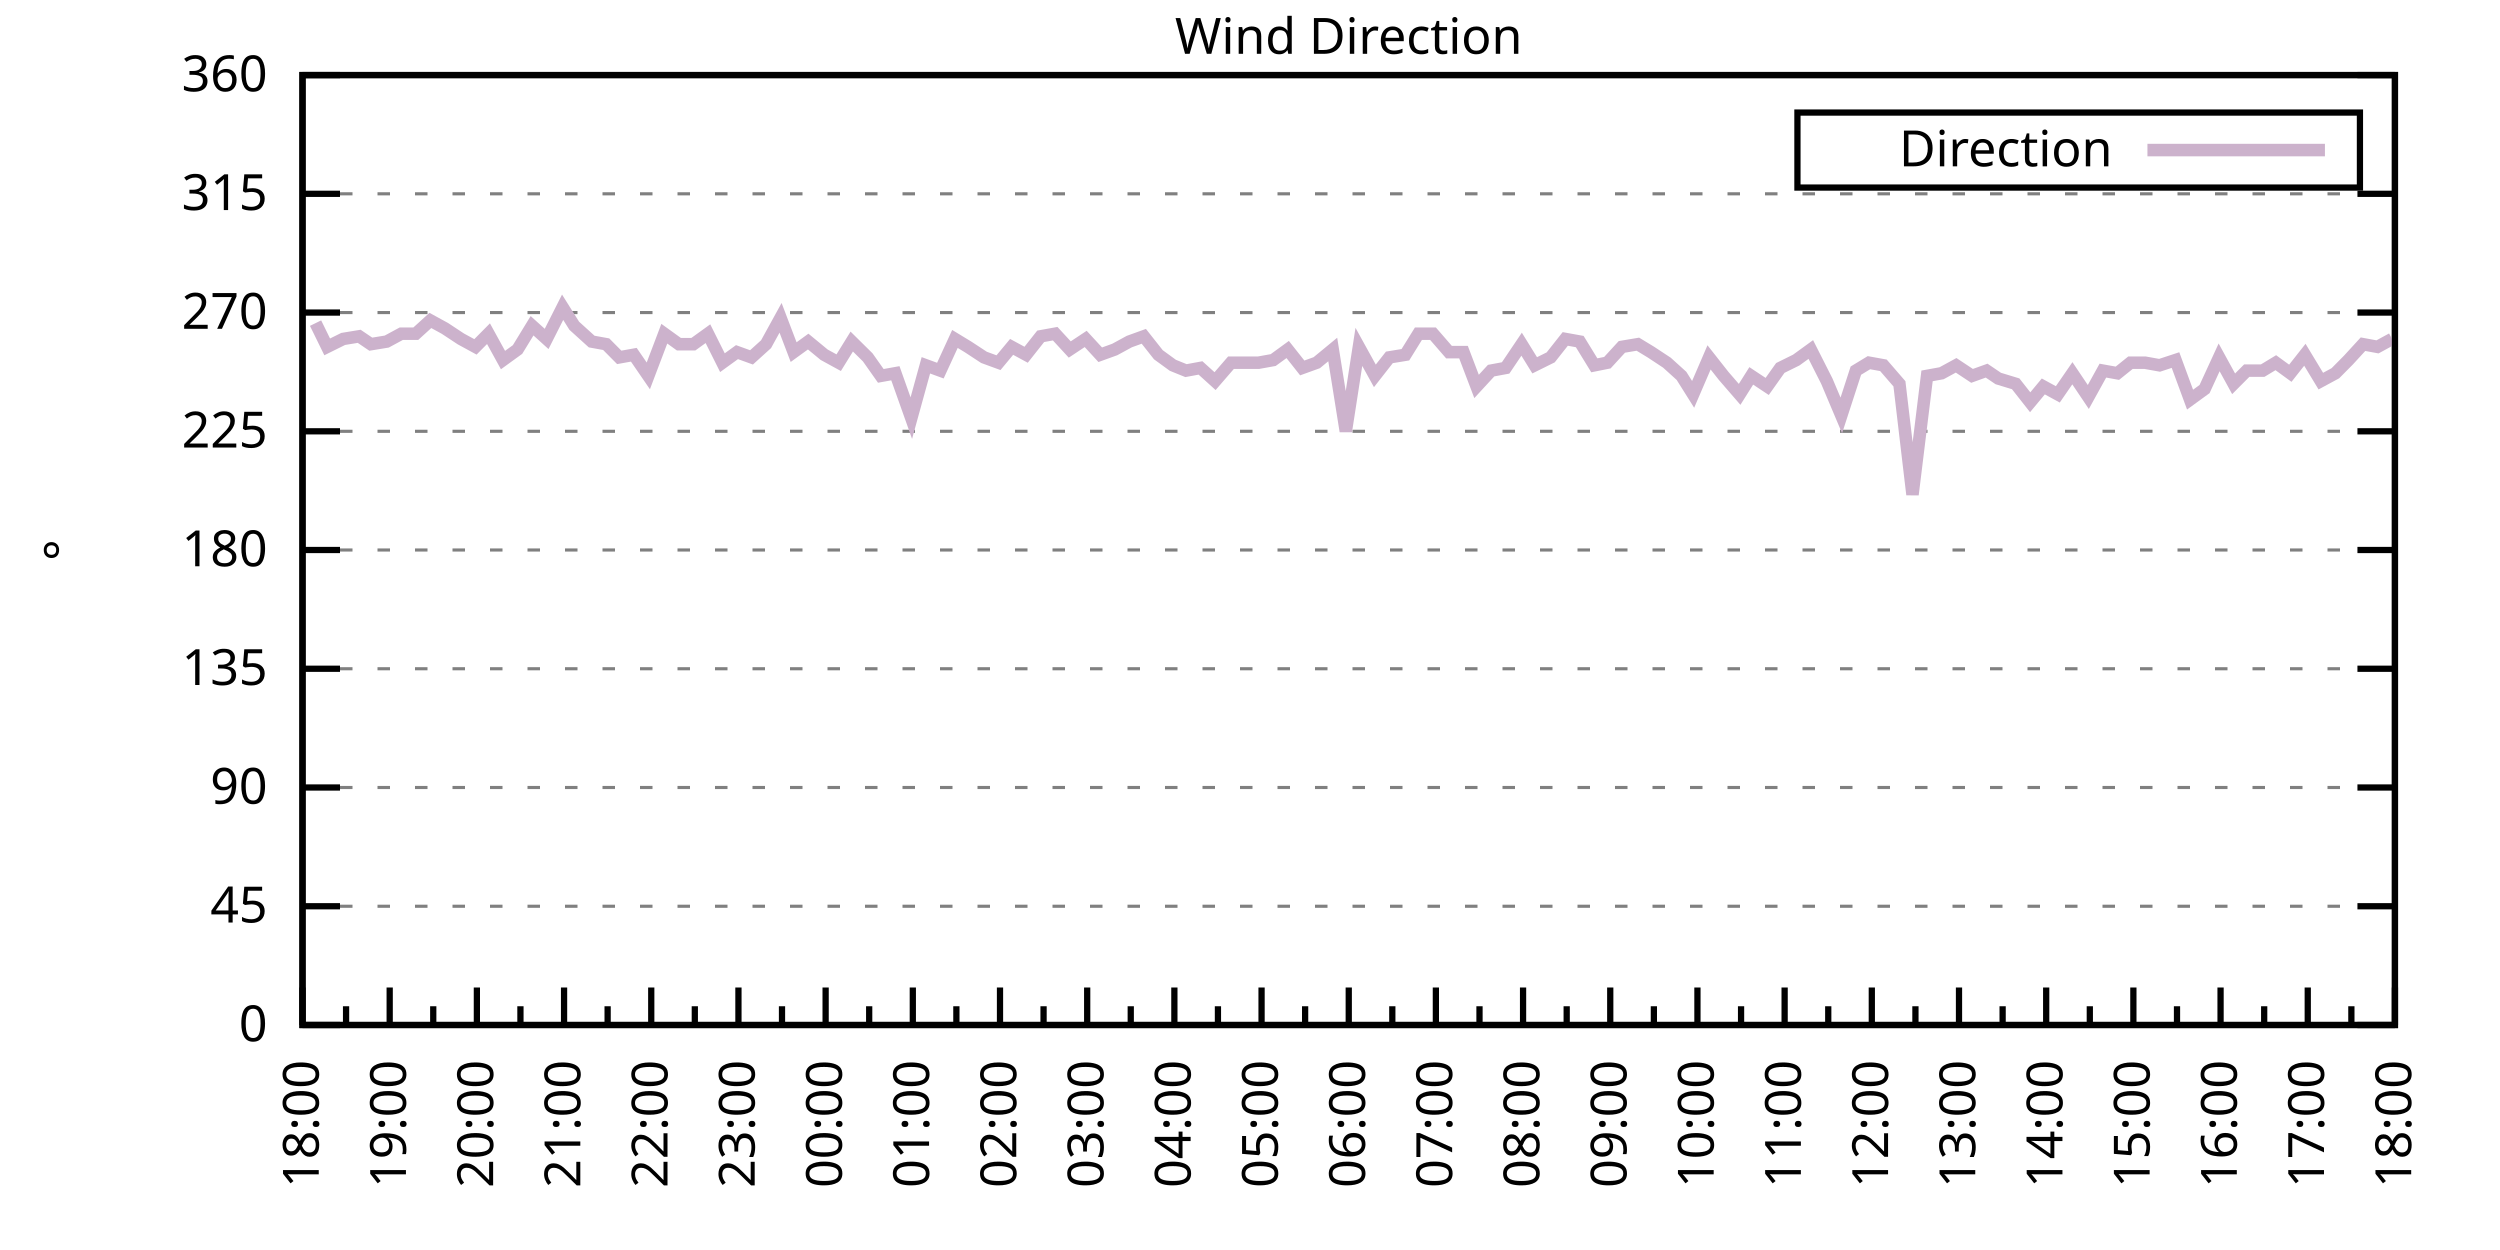
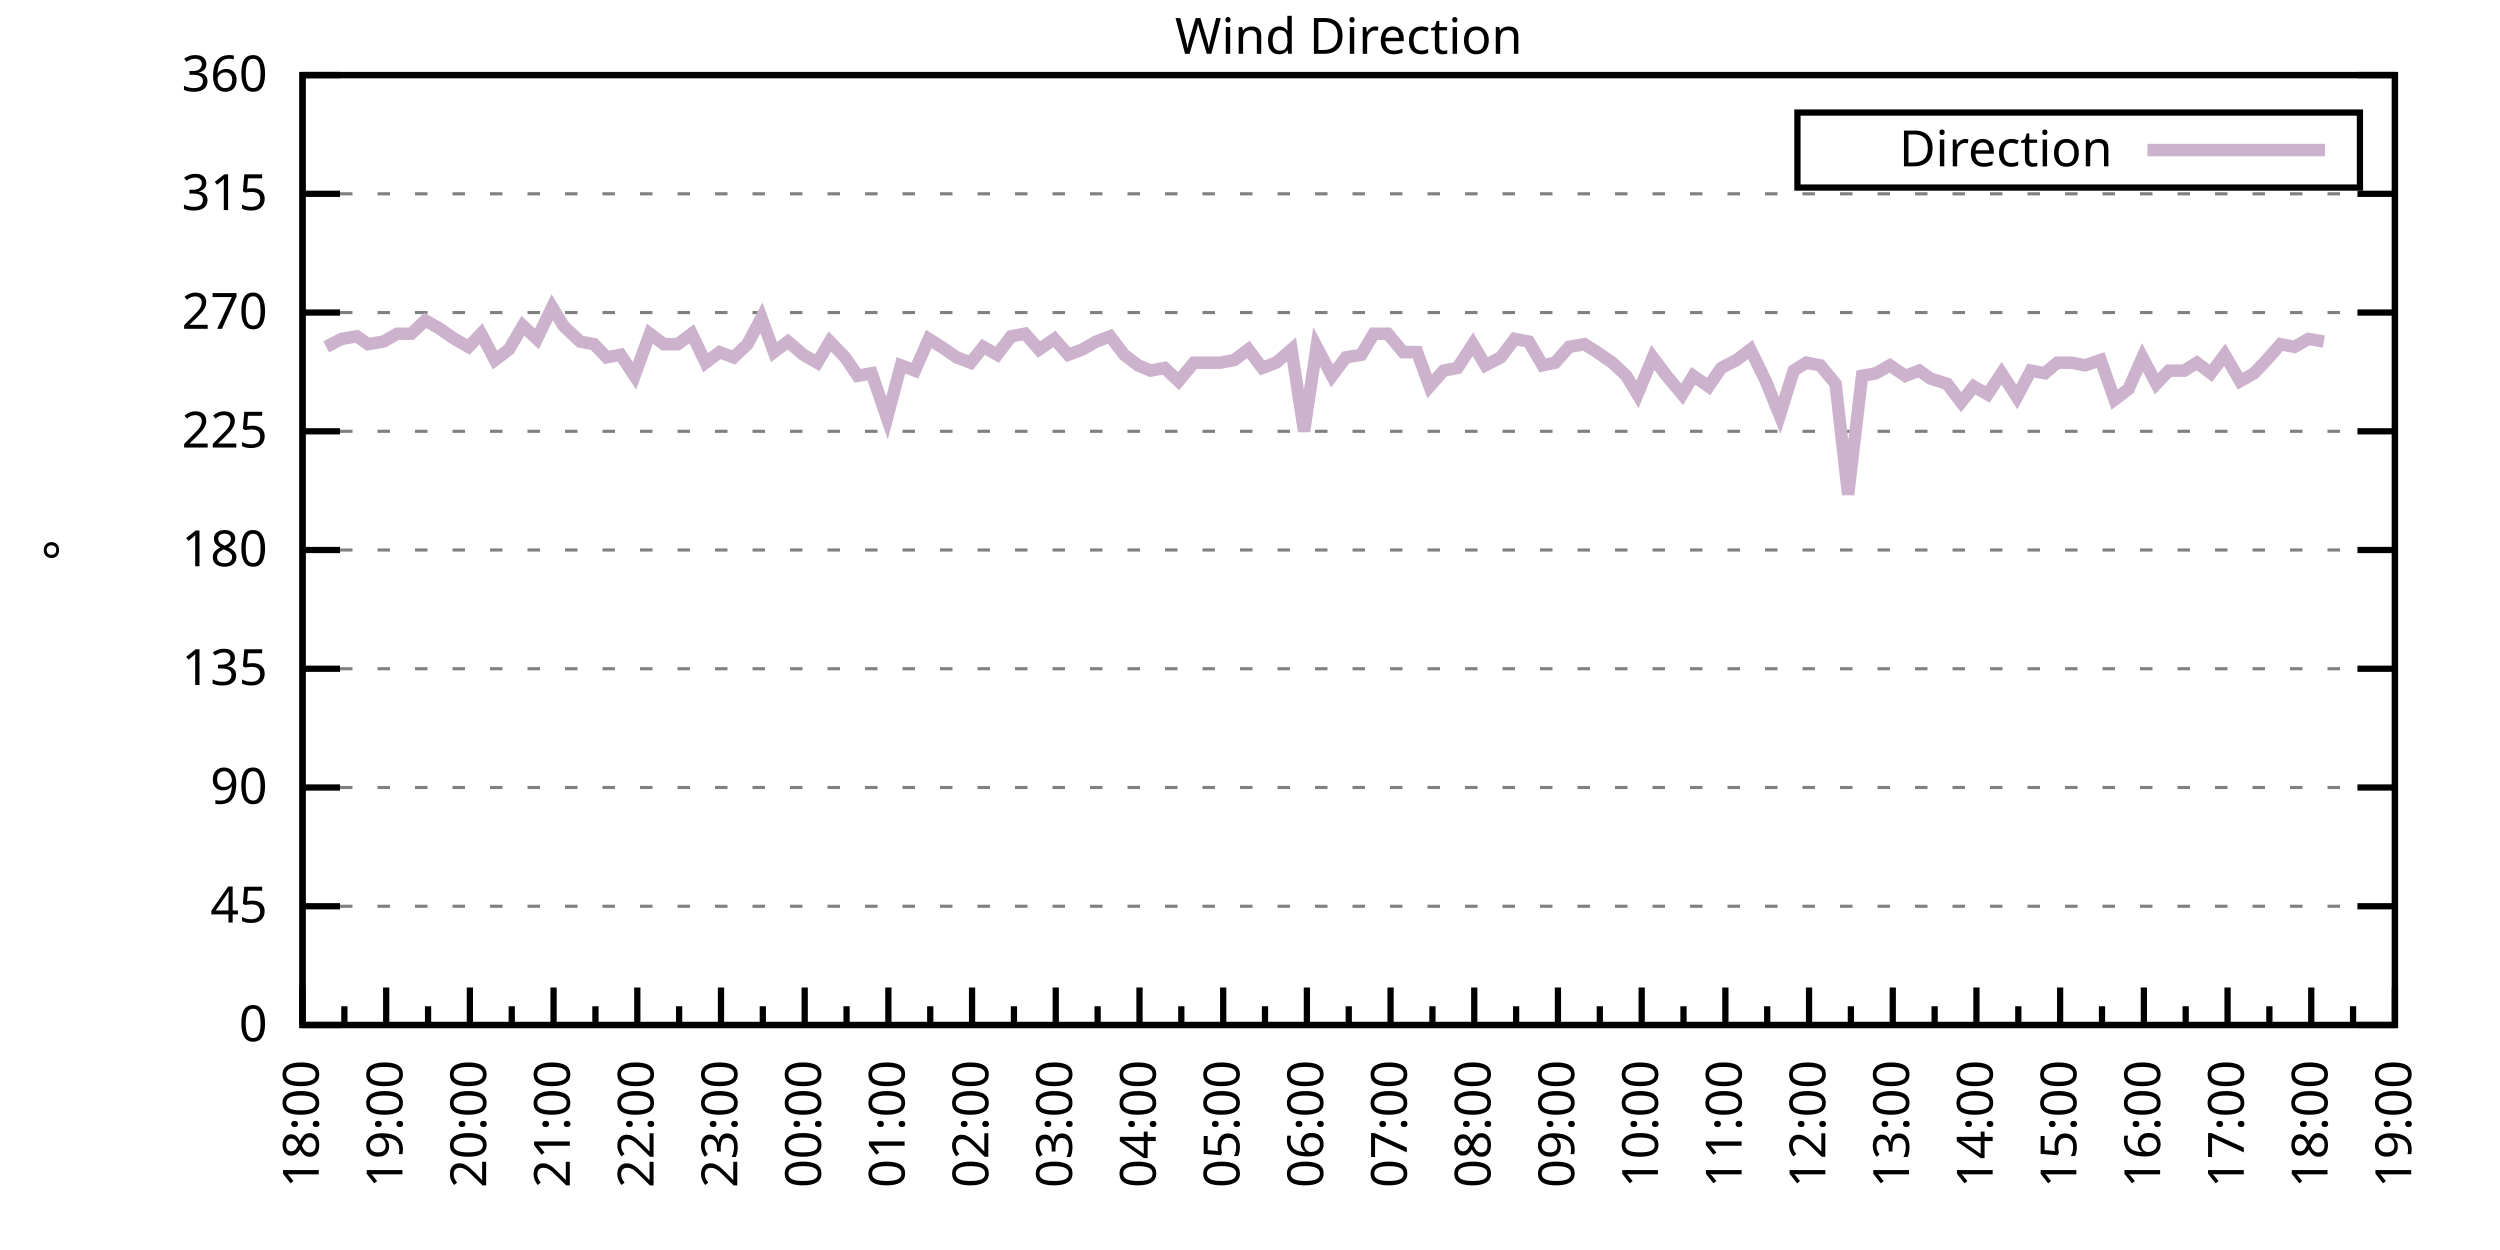
<svg xmlns="http://www.w3.org/2000/svg" xmlns:xlink="http://www.w3.org/1999/xlink" width="400" height="200" viewBox="0 0 400 200">
  <g id="gnuplot_canvas">
    <rect x="0" y="0" width="400" height="200" fill="none" />
    <defs>
      <circle id="gpDot" r="0.5" stroke-width="0.5" stroke="currentColor" />
      <path id="gpPt0" stroke-width="0.333" stroke="currentColor" d="M-1,0 h2 M0,-1 v2" />
      <path id="gpPt1" stroke-width="0.333" stroke="currentColor" d="M-1,-1 L1,1 M1,-1 L-1,1" />
      <path id="gpPt2" stroke-width="0.333" stroke="currentColor" d="M-1,0 L1,0 M0,-1 L0,1 M-1,-1 L1,1 M-1,1 L1,-1" />
      <rect id="gpPt3" stroke-width="0.333" stroke="currentColor" x="-1" y="-1" width="2" height="2" />
      <rect id="gpPt4" stroke-width="0.333" stroke="currentColor" fill="currentColor" x="-1" y="-1" width="2" height="2" />
      <circle id="gpPt5" stroke-width="0.333" stroke="currentColor" cx="0" cy="0" r="1" />
      <use xlink:href="#gpPt5" id="gpPt6" fill="currentColor" stroke="none" />
      <path id="gpPt7" stroke-width="0.333" stroke="currentColor" d="M0,-1.33 L-1.33,0.67 L1.33,0.67 z" />
      <use xlink:href="#gpPt7" id="gpPt8" fill="currentColor" stroke="none" />
      <use xlink:href="#gpPt7" id="gpPt9" stroke="currentColor" transform="rotate(180)" />
      <use xlink:href="#gpPt9" id="gpPt10" fill="currentColor" stroke="none" />
      <use xlink:href="#gpPt3" id="gpPt11" stroke="currentColor" transform="rotate(45)" />
      <use xlink:href="#gpPt11" id="gpPt12" fill="currentColor" stroke="none" />
      <path id="gpPt13" stroke-width="0.333" stroke="currentColor" d="M0,1.330 L1.265,0.411 L0.782,-1.067 L-0.782,-1.076 L-1.265,0.411 z" />
      <use xlink:href="#gpPt13" id="gpPt14" fill="currentColor" stroke="none" />
      <filter id="textbox" filterUnits="objectBoundingBox" x="0" y="0" height="1" width="1">
        <feFlood flood-color="white" flood-opacity="1" result="bgnd" />
        <feComposite in="SourceGraphic" in2="bgnd" operator="atop" />
      </filter>
      <filter id="greybox" filterUnits="objectBoundingBox" x="0" y="0" height="1" width="1">
        <feFlood flood-color="lightgrey" flood-opacity="1" result="grey" />
        <feComposite in="SourceGraphic" in2="grey" operator="atop" />
      </filter>
    </defs>
    <g fill="none" color="white" stroke="currentColor" stroke-width="1.00" stroke-linecap="butt" stroke-linejoin="miter">
</g>
    <g fill="none" color="black" stroke="currentColor" stroke-width="1.00" stroke-linecap="butt" stroke-linejoin="miter">
      <g stroke="none" shape-rendering="crispEdges">
        <polygon fill="rgb(255, 255, 255)" points="48.40,164.00 383.18,164.00 383.18,12.02 48.40,12.02 " />
      </g>
    </g>
    <g fill="none" color="black" stroke="currentColor" stroke-width="1.00" stroke-linecap="butt" stroke-linejoin="miter">
</g>
    <g fill="none" color="black" stroke="black" stroke-width="0.50" stroke-linecap="butt" stroke-linejoin="miter">
</g>
    <g fill="none" color="gray" stroke="currentColor" stroke-width="0.50" stroke-linecap="butt" stroke-linejoin="miter">
      <path stroke="gray" stroke-dasharray="2,4" class="gridline" d="M48.40,164.00 L383.19,164.00  " />
    </g>
    <g fill="none" color="gray" stroke="gray" stroke-width="1.00" stroke-linecap="butt" stroke-linejoin="miter">
</g>
    <g fill="none" color="black" stroke="currentColor" stroke-width="1.00" stroke-linecap="butt" stroke-linejoin="miter">
      <path stroke="black" d="M48.40,164.00 L54.40,164.00 M383.19,164.00 L377.19,164.00  " />
      <g transform="translate(42.80,166.60)" stroke="none" fill="black" font-family="Sans" font-size="8.00" text-anchor="end">
        <text>
          <tspan font-family="Sans"> 0</tspan>
        </text>
      </g>
    </g>
    <g fill="none" color="black" stroke="currentColor" stroke-width="1.00" stroke-linecap="butt" stroke-linejoin="miter">
</g>
    <g fill="none" color="black" stroke="black" stroke-width="0.50" stroke-linecap="butt" stroke-linejoin="miter">
</g>
    <g fill="none" color="gray" stroke="currentColor" stroke-width="0.50" stroke-linecap="butt" stroke-linejoin="miter">
      <path stroke="gray" stroke-dasharray="2,4" class="gridline" d="M48.40,145.00 L383.19,145.00  " />
    </g>
    <g fill="none" color="gray" stroke="gray" stroke-width="1.00" stroke-linecap="butt" stroke-linejoin="miter">
</g>
    <g fill="none" color="black" stroke="currentColor" stroke-width="1.00" stroke-linecap="butt" stroke-linejoin="miter">
      <path stroke="black" d="M48.40,145.00 L54.40,145.00 M383.19,145.00 L377.19,145.00  " />
      <g transform="translate(42.80,147.60)" stroke="none" fill="black" font-family="Sans" font-size="8.00" text-anchor="end">
        <text>
          <tspan font-family="Sans"> 45</tspan>
        </text>
      </g>
    </g>
    <g fill="none" color="black" stroke="currentColor" stroke-width="1.00" stroke-linecap="butt" stroke-linejoin="miter">
</g>
    <g fill="none" color="black" stroke="black" stroke-width="0.50" stroke-linecap="butt" stroke-linejoin="miter">
</g>
    <g fill="none" color="gray" stroke="currentColor" stroke-width="0.50" stroke-linecap="butt" stroke-linejoin="miter">
      <path stroke="gray" stroke-dasharray="2,4" class="gridline" d="M48.40,126.00 L383.19,126.00  " />
    </g>
    <g fill="none" color="gray" stroke="gray" stroke-width="1.00" stroke-linecap="butt" stroke-linejoin="miter">
</g>
    <g fill="none" color="black" stroke="currentColor" stroke-width="1.00" stroke-linecap="butt" stroke-linejoin="miter">
      <path stroke="black" d="M48.40,126.00 L54.40,126.00 M383.19,126.00 L377.19,126.00  " />
      <g transform="translate(42.80,128.60)" stroke="none" fill="black" font-family="Sans" font-size="8.00" text-anchor="end">
        <text>
          <tspan font-family="Sans"> 90</tspan>
        </text>
      </g>
    </g>
    <g fill="none" color="black" stroke="currentColor" stroke-width="1.00" stroke-linecap="butt" stroke-linejoin="miter">
</g>
    <g fill="none" color="black" stroke="black" stroke-width="0.50" stroke-linecap="butt" stroke-linejoin="miter">
</g>
    <g fill="none" color="gray" stroke="currentColor" stroke-width="0.50" stroke-linecap="butt" stroke-linejoin="miter">
      <path stroke="gray" stroke-dasharray="2,4" class="gridline" d="M48.40,107.00 L383.19,107.00  " />
    </g>
    <g fill="none" color="gray" stroke="gray" stroke-width="1.00" stroke-linecap="butt" stroke-linejoin="miter">
</g>
    <g fill="none" color="black" stroke="currentColor" stroke-width="1.00" stroke-linecap="butt" stroke-linejoin="miter">
      <path stroke="black" d="M48.40,107.00 L54.40,107.00 M383.19,107.00 L377.19,107.00  " />
      <g transform="translate(42.80,109.60)" stroke="none" fill="black" font-family="Sans" font-size="8.00" text-anchor="end">
        <text>
          <tspan font-family="Sans"> 135</tspan>
        </text>
      </g>
    </g>
    <g fill="none" color="black" stroke="currentColor" stroke-width="1.00" stroke-linecap="butt" stroke-linejoin="miter">
</g>
    <g fill="none" color="black" stroke="black" stroke-width="0.50" stroke-linecap="butt" stroke-linejoin="miter">
</g>
    <g fill="none" color="gray" stroke="currentColor" stroke-width="0.50" stroke-linecap="butt" stroke-linejoin="miter">
      <path stroke="gray" stroke-dasharray="2,4" class="gridline" d="M48.40,88.00 L383.19,88.00  " />
    </g>
    <g fill="none" color="gray" stroke="gray" stroke-width="1.00" stroke-linecap="butt" stroke-linejoin="miter">
</g>
    <g fill="none" color="black" stroke="currentColor" stroke-width="1.00" stroke-linecap="butt" stroke-linejoin="miter">
      <path stroke="black" d="M48.40,88.00 L54.40,88.00 M383.19,88.00 L377.19,88.00  " />
      <g transform="translate(42.80,90.60)" stroke="none" fill="black" font-family="Sans" font-size="8.00" text-anchor="end">
        <text>
          <tspan font-family="Sans"> 180</tspan>
        </text>
      </g>
    </g>
    <g fill="none" color="black" stroke="currentColor" stroke-width="1.00" stroke-linecap="butt" stroke-linejoin="miter">
</g>
    <g fill="none" color="black" stroke="black" stroke-width="0.50" stroke-linecap="butt" stroke-linejoin="miter">
</g>
    <g fill="none" color="gray" stroke="currentColor" stroke-width="0.50" stroke-linecap="butt" stroke-linejoin="miter">
      <path stroke="gray" stroke-dasharray="2,4" class="gridline" d="M48.40,69.01 L383.19,69.01  " />
    </g>
    <g fill="none" color="gray" stroke="gray" stroke-width="1.00" stroke-linecap="butt" stroke-linejoin="miter">
</g>
    <g fill="none" color="black" stroke="currentColor" stroke-width="1.00" stroke-linecap="butt" stroke-linejoin="miter">
      <path stroke="black" d="M48.40,69.01 L54.40,69.01 M383.19,69.01 L377.19,69.01  " />
      <g transform="translate(42.80,71.61)" stroke="none" fill="black" font-family="Sans" font-size="8.00" text-anchor="end">
        <text>
          <tspan font-family="Sans"> 225</tspan>
        </text>
      </g>
    </g>
    <g fill="none" color="black" stroke="currentColor" stroke-width="1.00" stroke-linecap="butt" stroke-linejoin="miter">
</g>
    <g fill="none" color="black" stroke="black" stroke-width="0.50" stroke-linecap="butt" stroke-linejoin="miter">
</g>
    <g fill="none" color="gray" stroke="currentColor" stroke-width="0.50" stroke-linecap="butt" stroke-linejoin="miter">
      <path stroke="gray" stroke-dasharray="2,4" class="gridline" d="M48.40,50.01 L383.19,50.01  " />
    </g>
    <g fill="none" color="gray" stroke="gray" stroke-width="1.00" stroke-linecap="butt" stroke-linejoin="miter">
</g>
    <g fill="none" color="black" stroke="currentColor" stroke-width="1.00" stroke-linecap="butt" stroke-linejoin="miter">
      <path stroke="black" d="M48.40,50.01 L54.40,50.01 M383.19,50.01 L377.19,50.01  " />
      <g transform="translate(42.80,52.61)" stroke="none" fill="black" font-family="Sans" font-size="8.00" text-anchor="end">
        <text>
          <tspan font-family="Sans"> 270</tspan>
        </text>
      </g>
    </g>
    <g fill="none" color="black" stroke="currentColor" stroke-width="1.00" stroke-linecap="butt" stroke-linejoin="miter">
</g>
    <g fill="none" color="black" stroke="black" stroke-width="0.50" stroke-linecap="butt" stroke-linejoin="miter">
</g>
    <g fill="none" color="gray" stroke="currentColor" stroke-width="0.50" stroke-linecap="butt" stroke-linejoin="miter">
      <path stroke="gray" stroke-dasharray="2,4" class="gridline" d="M48.40,31.01 L383.19,31.01  " />
    </g>
    <g fill="none" color="gray" stroke="gray" stroke-width="1.00" stroke-linecap="butt" stroke-linejoin="miter">
</g>
    <g fill="none" color="black" stroke="currentColor" stroke-width="1.00" stroke-linecap="butt" stroke-linejoin="miter">
      <path stroke="black" d="M48.40,31.01 L54.40,31.01 M383.19,31.01 L377.19,31.01  " />
      <g transform="translate(42.80,33.61)" stroke="none" fill="black" font-family="Sans" font-size="8.00" text-anchor="end">
        <text>
          <tspan font-family="Sans"> 315</tspan>
        </text>
      </g>
    </g>
    <g fill="none" color="black" stroke="currentColor" stroke-width="1.00" stroke-linecap="butt" stroke-linejoin="miter">
</g>
    <g fill="none" color="black" stroke="black" stroke-width="0.50" stroke-linecap="butt" stroke-linejoin="miter">
</g>
    <g fill="none" color="gray" stroke="currentColor" stroke-width="0.50" stroke-linecap="butt" stroke-linejoin="miter">
      <path stroke="gray" stroke-dasharray="2,4" class="gridline" d="M48.40,12.01 L383.19,12.01  " />
    </g>
    <g fill="none" color="gray" stroke="gray" stroke-width="1.00" stroke-linecap="butt" stroke-linejoin="miter">
</g>
    <g fill="none" color="black" stroke="currentColor" stroke-width="1.00" stroke-linecap="butt" stroke-linejoin="miter">
      <path stroke="black" d="M48.40,12.01 L54.40,12.01 M383.19,12.01 L377.19,12.01  " />
      <g transform="translate(42.80,14.61)" stroke="none" fill="black" font-family="Sans" font-size="8.00" text-anchor="end">
        <text>
          <tspan font-family="Sans"> 360</tspan>
        </text>
      </g>
    </g>
    <g fill="none" color="black" stroke="currentColor" stroke-width="1.00" stroke-linecap="butt" stroke-linejoin="miter">
      <path stroke="black" d="M48.40,164.00 L48.40,158.00  " />
      <g transform="translate(51.00,169.60) rotate(270)" stroke="none" fill="black" font-family="Sans" font-size="8.00" text-anchor="end">
        <text>
          <tspan font-family="Sans">18:00</tspan>
        </text>
      </g>
    </g>
    <g fill="none" color="black" stroke="currentColor" stroke-width="1.00" stroke-linecap="butt" stroke-linejoin="miter">
-       <path stroke="black" d="M55.37,164.00 L55.37,161.00 M62.35,164.00 L62.35,158.00  " />
-       <g transform="translate(64.95,169.60) rotate(270)" stroke="none" fill="black" font-family="Sans" font-size="8.00" text-anchor="end">
+       <path stroke="black" d="M55.10,164.00 L55.10,161.00 M61.79,164.00 L61.79,158.00  " />
+       <g transform="translate(64.39,169.60) rotate(270)" stroke="none" fill="black" font-family="Sans" font-size="8.00" text-anchor="end">
        <text>
          <tspan font-family="Sans">19:00</tspan>
        </text>
      </g>
    </g>
    <g fill="none" color="black" stroke="currentColor" stroke-width="1.00" stroke-linecap="butt" stroke-linejoin="miter">
-       <path stroke="black" d="M69.32,164.00 L69.32,161.00 M76.30,164.00 L76.30,158.00  " />
-       <g transform="translate(78.90,169.60) rotate(270)" stroke="none" fill="black" font-family="Sans" font-size="8.00" text-anchor="end">
+       <path stroke="black" d="M68.49,164.00 L68.49,161.00 M75.18,164.00 L75.18,158.00  " />
+       <g transform="translate(77.78,169.60) rotate(270)" stroke="none" fill="black" font-family="Sans" font-size="8.00" text-anchor="end">
        <text>
          <tspan font-family="Sans">20:00</tspan>
        </text>
      </g>
    </g>
    <g fill="none" color="black" stroke="currentColor" stroke-width="1.00" stroke-linecap="butt" stroke-linejoin="miter">
-       <path stroke="black" d="M83.27,164.00 L83.27,161.00 M90.25,164.00 L90.25,158.00  " />
-       <g transform="translate(92.85,169.60) rotate(270)" stroke="none" fill="black" font-family="Sans" font-size="8.00" text-anchor="end">
+       <path stroke="black" d="M81.88,164.00 L81.88,161.00 M88.57,164.00 L88.57,158.00  " />
+       <g transform="translate(91.17,169.60) rotate(270)" stroke="none" fill="black" font-family="Sans" font-size="8.00" text-anchor="end">
        <text>
          <tspan font-family="Sans">21:00</tspan>
        </text>
      </g>
    </g>
    <g fill="none" color="black" stroke="currentColor" stroke-width="1.00" stroke-linecap="butt" stroke-linejoin="miter">
-       <path stroke="black" d="M97.22,164.00 L97.22,161.00 M104.20,164.00 L104.20,158.00  " />
-       <g transform="translate(106.80,169.60) rotate(270)" stroke="none" fill="black" font-family="Sans" font-size="8.00" text-anchor="end">
+       <path stroke="black" d="M95.27,164.00 L95.27,161.00 M101.97,164.00 L101.97,158.00  " />
+       <g transform="translate(104.57,169.60) rotate(270)" stroke="none" fill="black" font-family="Sans" font-size="8.00" text-anchor="end">
        <text>
          <tspan font-family="Sans">22:00</tspan>
        </text>
      </g>
    </g>
    <g fill="none" color="black" stroke="currentColor" stroke-width="1.00" stroke-linecap="butt" stroke-linejoin="miter">
-       <path stroke="black" d="M111.17,164.00 L111.17,161.00 M118.15,164.00 L118.15,158.00  " />
-       <g transform="translate(120.75,169.60) rotate(270)" stroke="none" fill="black" font-family="Sans" font-size="8.00" text-anchor="end">
+       <path stroke="black" d="M108.66,164.00 L108.66,161.00 M115.36,164.00 L115.36,158.00  " />
+       <g transform="translate(117.96,169.60) rotate(270)" stroke="none" fill="black" font-family="Sans" font-size="8.00" text-anchor="end">
        <text>
          <tspan font-family="Sans">23:00</tspan>
        </text>
      </g>
    </g>
    <g fill="none" color="black" stroke="currentColor" stroke-width="1.00" stroke-linecap="butt" stroke-linejoin="miter">
-       <path stroke="black" d="M125.12,164.00 L125.12,161.00 M132.10,164.00 L132.10,158.00  " />
-       <g transform="translate(134.70,169.60) rotate(270)" stroke="none" fill="black" font-family="Sans" font-size="8.00" text-anchor="end">
+       <path stroke="black" d="M122.05,164.00 L122.05,161.00 M128.75,164.00 L128.75,158.00  " />
+       <g transform="translate(131.35,169.60) rotate(270)" stroke="none" fill="black" font-family="Sans" font-size="8.00" text-anchor="end">
        <text>
          <tspan font-family="Sans">00:00</tspan>
        </text>
      </g>
    </g>
    <g fill="none" color="black" stroke="currentColor" stroke-width="1.00" stroke-linecap="butt" stroke-linejoin="miter">
-       <path stroke="black" d="M139.07,164.00 L139.07,161.00 M146.05,164.00 L146.05,158.00  " />
-       <g transform="translate(148.65,169.60) rotate(270)" stroke="none" fill="black" font-family="Sans" font-size="8.00" text-anchor="end">
+       <path stroke="black" d="M135.45,164.00 L135.45,161.00 M142.14,164.00 L142.14,158.00  " />
+       <g transform="translate(144.74,169.60) rotate(270)" stroke="none" fill="black" font-family="Sans" font-size="8.00" text-anchor="end">
        <text>
          <tspan font-family="Sans">01:00</tspan>
        </text>
      </g>
    </g>
    <g fill="none" color="black" stroke="currentColor" stroke-width="1.00" stroke-linecap="butt" stroke-linejoin="miter">
-       <path stroke="black" d="M153.02,164.00 L153.02,161.00 M160.00,164.00 L160.00,158.00  " />
-       <g transform="translate(162.60,169.60) rotate(270)" stroke="none" fill="black" font-family="Sans" font-size="8.00" text-anchor="end">
+       <path stroke="black" d="M148.84,164.00 L148.84,161.00 M155.53,164.00 L155.53,158.00  " />
+       <g transform="translate(158.13,169.60) rotate(270)" stroke="none" fill="black" font-family="Sans" font-size="8.00" text-anchor="end">
        <text>
          <tspan font-family="Sans">02:00</tspan>
        </text>
      </g>
    </g>
    <g fill="none" color="black" stroke="currentColor" stroke-width="1.00" stroke-linecap="butt" stroke-linejoin="miter">
-       <path stroke="black" d="M166.97,164.00 L166.97,161.00 M173.95,164.00 L173.95,158.00  " />
-       <g transform="translate(176.55,169.60) rotate(270)" stroke="none" fill="black" font-family="Sans" font-size="8.00" text-anchor="end">
+       <path stroke="black" d="M162.23,164.00 L162.23,161.00 M168.92,164.00 L168.92,158.00  " />
+       <g transform="translate(171.52,169.60) rotate(270)" stroke="none" fill="black" font-family="Sans" font-size="8.00" text-anchor="end">
        <text>
          <tspan font-family="Sans">03:00</tspan>
        </text>
      </g>
    </g>
    <g fill="none" color="black" stroke="currentColor" stroke-width="1.00" stroke-linecap="butt" stroke-linejoin="miter">
-       <path stroke="black" d="M180.92,164.00 L180.92,161.00 M187.90,164.00 L187.90,158.00  " />
-       <g transform="translate(190.50,169.60) rotate(270)" stroke="none" fill="black" font-family="Sans" font-size="8.00" text-anchor="end">
+       <path stroke="black" d="M175.62,164.00 L175.62,161.00 M182.32,164.00 L182.32,158.00  " />
+       <g transform="translate(184.92,169.60) rotate(270)" stroke="none" fill="black" font-family="Sans" font-size="8.00" text-anchor="end">
        <text>
          <tspan font-family="Sans">04:00</tspan>
        </text>
      </g>
    </g>
    <g fill="none" color="black" stroke="currentColor" stroke-width="1.00" stroke-linecap="butt" stroke-linejoin="miter">
-       <path stroke="black" d="M194.87,164.00 L194.87,161.00 M201.85,164.00 L201.85,158.00  " />
-       <g transform="translate(204.45,169.60) rotate(270)" stroke="none" fill="black" font-family="Sans" font-size="8.00" text-anchor="end">
+       <path stroke="black" d="M189.01,164.00 L189.01,161.00 M195.71,164.00 L195.71,158.00  " />
+       <g transform="translate(198.31,169.60) rotate(270)" stroke="none" fill="black" font-family="Sans" font-size="8.00" text-anchor="end">
        <text>
          <tspan font-family="Sans">05:00</tspan>
        </text>
      </g>
    </g>
    <g fill="none" color="black" stroke="currentColor" stroke-width="1.00" stroke-linecap="butt" stroke-linejoin="miter">
-       <path stroke="black" d="M208.82,164.00 L208.82,161.00 M215.80,164.00 L215.80,158.00  " />
-       <g transform="translate(218.40,169.60) rotate(270)" stroke="none" fill="black" font-family="Sans" font-size="8.00" text-anchor="end">
+       <path stroke="black" d="M202.40,164.00 L202.40,161.00 M209.10,164.00 L209.10,158.00  " />
+       <g transform="translate(211.70,169.60) rotate(270)" stroke="none" fill="black" font-family="Sans" font-size="8.00" text-anchor="end">
        <text>
          <tspan font-family="Sans">06:00</tspan>
        </text>
      </g>
    </g>
    <g fill="none" color="black" stroke="currentColor" stroke-width="1.00" stroke-linecap="butt" stroke-linejoin="miter">
-       <path stroke="black" d="M222.77,164.00 L222.77,161.00 M229.74,164.00 L229.74,158.00  " />
-       <g transform="translate(232.34,169.60) rotate(270)" stroke="none" fill="black" font-family="Sans" font-size="8.00" text-anchor="end">
+       <path stroke="black" d="M215.80,164.00 L215.80,161.00 M222.49,164.00 L222.49,158.00  " />
+       <g transform="translate(225.09,169.60) rotate(270)" stroke="none" fill="black" font-family="Sans" font-size="8.00" text-anchor="end">
        <text>
          <tspan font-family="Sans">07:00</tspan>
        </text>
      </g>
    </g>
    <g fill="none" color="black" stroke="currentColor" stroke-width="1.00" stroke-linecap="butt" stroke-linejoin="miter">
-       <path stroke="black" d="M236.72,164.00 L236.72,161.00 M243.69,164.00 L243.69,158.00  " />
-       <g transform="translate(246.29,169.60) rotate(270)" stroke="none" fill="black" font-family="Sans" font-size="8.00" text-anchor="end">
+       <path stroke="black" d="M229.19,164.00 L229.19,161.00 M235.88,164.00 L235.88,158.00  " />
+       <g transform="translate(238.48,169.60) rotate(270)" stroke="none" fill="black" font-family="Sans" font-size="8.00" text-anchor="end">
        <text>
          <tspan font-family="Sans">08:00</tspan>
        </text>
      </g>
    </g>
    <g fill="none" color="black" stroke="currentColor" stroke-width="1.00" stroke-linecap="butt" stroke-linejoin="miter">
-       <path stroke="black" d="M250.67,164.00 L250.67,161.00 M257.64,164.00 L257.64,158.00  " />
-       <g transform="translate(260.24,169.60) rotate(270)" stroke="none" fill="black" font-family="Sans" font-size="8.00" text-anchor="end">
+       <path stroke="black" d="M242.58,164.00 L242.58,161.00 M249.27,164.00 L249.27,158.00  " />
+       <g transform="translate(251.87,169.60) rotate(270)" stroke="none" fill="black" font-family="Sans" font-size="8.00" text-anchor="end">
        <text>
          <tspan font-family="Sans">09:00</tspan>
        </text>
      </g>
    </g>
    <g fill="none" color="black" stroke="currentColor" stroke-width="1.00" stroke-linecap="butt" stroke-linejoin="miter">
-       <path stroke="black" d="M264.62,164.00 L264.62,161.00 M271.59,164.00 L271.59,158.00  " />
-       <g transform="translate(274.19,169.60) rotate(270)" stroke="none" fill="black" font-family="Sans" font-size="8.00" text-anchor="end">
+       <path stroke="black" d="M255.97,164.00 L255.97,161.00 M262.67,164.00 L262.67,158.00  " />
+       <g transform="translate(265.27,169.60) rotate(270)" stroke="none" fill="black" font-family="Sans" font-size="8.00" text-anchor="end">
        <text>
          <tspan font-family="Sans">10:00</tspan>
        </text>
      </g>
    </g>
    <g fill="none" color="black" stroke="currentColor" stroke-width="1.00" stroke-linecap="butt" stroke-linejoin="miter">
-       <path stroke="black" d="M278.57,164.00 L278.57,161.00 M285.54,164.00 L285.54,158.00  " />
-       <g transform="translate(288.14,169.60) rotate(270)" stroke="none" fill="black" font-family="Sans" font-size="8.00" text-anchor="end">
+       <path stroke="black" d="M269.36,164.00 L269.36,161.00 M276.06,164.00 L276.06,158.00  " />
+       <g transform="translate(278.66,169.60) rotate(270)" stroke="none" fill="black" font-family="Sans" font-size="8.00" text-anchor="end">
        <text>
          <tspan font-family="Sans">11:00</tspan>
        </text>
      </g>
    </g>
    <g fill="none" color="black" stroke="currentColor" stroke-width="1.00" stroke-linecap="butt" stroke-linejoin="miter">
-       <path stroke="black" d="M292.52,164.00 L292.52,161.00 M299.49,164.00 L299.49,158.00  " />
-       <g transform="translate(302.09,169.60) rotate(270)" stroke="none" fill="black" font-family="Sans" font-size="8.00" text-anchor="end">
+       <path stroke="black" d="M282.75,164.00 L282.75,161.00 M289.45,164.00 L289.45,158.00  " />
+       <g transform="translate(292.05,169.60) rotate(270)" stroke="none" fill="black" font-family="Sans" font-size="8.00" text-anchor="end">
        <text>
          <tspan font-family="Sans">12:00</tspan>
        </text>
      </g>
    </g>
    <g fill="none" color="black" stroke="currentColor" stroke-width="1.00" stroke-linecap="butt" stroke-linejoin="miter">
-       <path stroke="black" d="M306.47,164.00 L306.47,161.00 M313.44,164.00 L313.44,158.00  " />
-       <g transform="translate(316.04,169.60) rotate(270)" stroke="none" fill="black" font-family="Sans" font-size="8.00" text-anchor="end">
+       <path stroke="black" d="M296.14,164.00 L296.14,161.00 M302.84,164.00 L302.84,158.00  " />
+       <g transform="translate(305.44,169.60) rotate(270)" stroke="none" fill="black" font-family="Sans" font-size="8.00" text-anchor="end">
        <text>
          <tspan font-family="Sans">13:00</tspan>
        </text>
      </g>
    </g>
    <g fill="none" color="black" stroke="currentColor" stroke-width="1.00" stroke-linecap="butt" stroke-linejoin="miter">
-       <path stroke="black" d="M320.42,164.00 L320.42,161.00 M327.39,164.00 L327.39,158.00  " />
-       <g transform="translate(329.99,169.60) rotate(270)" stroke="none" fill="black" font-family="Sans" font-size="8.00" text-anchor="end">
+       <path stroke="black" d="M309.54,164.00 L309.54,161.00 M316.23,164.00 L316.23,158.00  " />
+       <g transform="translate(318.83,169.60) rotate(270)" stroke="none" fill="black" font-family="Sans" font-size="8.00" text-anchor="end">
        <text>
          <tspan font-family="Sans">14:00</tspan>
        </text>
      </g>
    </g>
    <g fill="none" color="black" stroke="currentColor" stroke-width="1.00" stroke-linecap="butt" stroke-linejoin="miter">
-       <path stroke="black" d="M334.37,164.00 L334.37,161.00 M341.34,164.00 L341.34,158.00  " />
-       <g transform="translate(343.94,169.60) rotate(270)" stroke="none" fill="black" font-family="Sans" font-size="8.00" text-anchor="end">
+       <path stroke="black" d="M322.93,164.00 L322.93,161.00 M329.62,164.00 L329.62,158.00  " />
+       <g transform="translate(332.22,169.60) rotate(270)" stroke="none" fill="black" font-family="Sans" font-size="8.00" text-anchor="end">
        <text>
          <tspan font-family="Sans">15:00</tspan>
        </text>
      </g>
    </g>
    <g fill="none" color="black" stroke="currentColor" stroke-width="1.00" stroke-linecap="butt" stroke-linejoin="miter">
-       <path stroke="black" d="M348.32,164.00 L348.32,161.00 M355.29,164.00 L355.29,158.00  " />
-       <g transform="translate(357.89,169.60) rotate(270)" stroke="none" fill="black" font-family="Sans" font-size="8.00" text-anchor="end">
+       <path stroke="black" d="M336.32,164.00 L336.32,161.00 M343.02,164.00 L343.02,158.00  " />
+       <g transform="translate(345.62,169.60) rotate(270)" stroke="none" fill="black" font-family="Sans" font-size="8.00" text-anchor="end">
        <text>
          <tspan font-family="Sans">16:00</tspan>
        </text>
      </g>
    </g>
    <g fill="none" color="black" stroke="currentColor" stroke-width="1.00" stroke-linecap="butt" stroke-linejoin="miter">
-       <path stroke="black" d="M362.27,164.00 L362.27,161.00 M369.24,164.00 L369.24,158.00  " />
-       <g transform="translate(371.84,169.60) rotate(270)" stroke="none" fill="black" font-family="Sans" font-size="8.00" text-anchor="end">
+       <path stroke="black" d="M349.71,164.00 L349.71,161.00 M356.41,164.00 L356.41,158.00  " />
+       <g transform="translate(359.01,169.60) rotate(270)" stroke="none" fill="black" font-family="Sans" font-size="8.00" text-anchor="end">
        <text>
          <tspan font-family="Sans">17:00</tspan>
        </text>
      </g>
    </g>
    <g fill="none" color="black" stroke="currentColor" stroke-width="1.00" stroke-linecap="butt" stroke-linejoin="miter">
-       <path stroke="black" d="M376.22,164.00 L376.22,161.00 M383.19,164.00 L383.19,158.00  " />
+       <path stroke="black" d="M363.10,164.00 L363.10,161.00 M369.80,164.00 L369.80,158.00  " />
+       <g transform="translate(372.40,169.60) rotate(270)" stroke="none" fill="black" font-family="Sans" font-size="8.00" text-anchor="end">
+         <text>
+           <tspan font-family="Sans">18:00</tspan>
+         </text>
+       </g>
+     </g>
+     <g fill="none" color="black" stroke="currentColor" stroke-width="1.00" stroke-linecap="butt" stroke-linejoin="miter">
+       <path stroke="black" d="M376.49,164.00 L376.49,161.00 M383.19,164.00 L383.19,158.00  " />
      <g transform="translate(385.79,169.60) rotate(270)" stroke="none" fill="black" font-family="Sans" font-size="8.00" text-anchor="end">
        <text>
-           <tspan font-family="Sans">18:00</tspan>
+           <tspan font-family="Sans">19:00</tspan>
        </text>
      </g>
    </g>
    <g fill="none" color="black" stroke="currentColor" stroke-width="1.00" stroke-linecap="butt" stroke-linejoin="miter">
</g>
    <g fill="none" color="black" stroke="currentColor" stroke-width="1.00" stroke-linecap="butt" stroke-linejoin="miter">
      <path stroke="black" d="M48.40,12.01 L48.40,164.00 L383.19,164.00 L383.19,12.01 L48.40,12.01 Z  " />
    </g>
    <g fill="none" color="black" stroke="currentColor" stroke-width="1.00" stroke-linecap="butt" stroke-linejoin="miter">
      <g transform="translate(12.80,88.01) rotate(270)" stroke="none" fill="black" font-family="Sans" font-size="8.00" text-anchor="middle">
        <text>
          <tspan font-family="Sans">°</tspan>
        </text>
      </g>
    </g>
    <g fill="none" color="black" stroke="currentColor" stroke-width="1.00" stroke-linecap="butt" stroke-linejoin="miter">
</g>
    <g fill="none" color="black" stroke="currentColor" stroke-width="1.00" stroke-linecap="butt" stroke-linejoin="miter">
      <path stroke="black" d="M287.59,30.01 L287.59,18.01 L377.59,18.01 L377.59,30.01 L287.59,30.01 Z  " />
    </g>
    <g id="Wind_direction_plot_1">
      <g fill="none" color="white" stroke="black" stroke-width="2.00" stroke-linecap="butt" stroke-linejoin="miter">
</g>
      <g fill="none" color="black" stroke="currentColor" stroke-width="2.00" stroke-linecap="butt" stroke-linejoin="miter">
        <g transform="translate(337.99,26.61)" stroke="none" fill="black" font-family="Sans" font-size="8.00" text-anchor="end">
          <text>
            <tspan font-family="Sans">Direction</tspan>
          </text>
        </g>
      </g>
      <g fill="none" color="black" stroke="currentColor" stroke-width="2.00" stroke-linecap="butt" stroke-linejoin="miter">
-         <path stroke="rgb(204, 178, 204)" d="M343.59,24.01 L371.99,24.01 M50.49,51.70 L52.35,55.50 L54.91,54.23 L57.47,53.81 L59.33,55.07 L61.88,54.65   L64.21,53.39 L66.53,53.39 L68.86,51.27 L71.18,52.54 L73.74,54.23 L76.07,55.50 L78.16,53.39 L80.48,57.61   L82.81,55.92 L85.13,52.12 L87.46,54.23 L90.02,49.16 L91.88,52.12 L94.67,54.65 L96.99,55.07 L99.08,57.18   L101.41,56.76 L103.73,60.14 L106.29,53.39 L108.62,55.07 L110.94,55.07 L113.27,53.39 L115.59,58.03 L117.92,56.34   L120.24,57.18 L122.57,55.07 L124.89,50.85 L126.98,56.34 L129.31,54.65 L131.87,56.76 L134.19,58.03 L136.28,54.65   L138.84,57.18 L140.93,60.14 L143.26,59.72 L145.81,66.90 L148.14,58.45 L150.46,59.30 L152.79,54.23 L154.88,55.50   L157.44,57.18 L159.76,58.03 L161.86,55.50 L164.18,56.76 L166.51,53.81 L168.83,53.39 L171.16,55.92 L173.71,54.23   L176.04,56.76 L178.36,55.92 L180.69,54.65 L183.01,53.81 L185.34,56.76 L187.66,58.45 L189.76,59.30 L192.08,58.87   L194.41,60.98 L196.96,58.03 L199.06,58.03 L201.38,58.03 L203.71,57.61 L206.03,55.92 L208.36,58.87 L210.68,58.03   L213.24,55.92 L215.33,69.01 L217.42,55.50 L219.98,60.14 L222.30,57.18 L224.86,56.76 L226.95,53.39 L229.28,53.39   L231.84,56.34 L234.16,56.34 L236.25,61.83 L238.58,59.30 L240.90,58.87 L243.46,55.07 L245.55,58.45 L248.11,57.18   L250.44,54.23 L252.76,54.65 L255.09,58.45 L257.18,58.03 L259.50,55.50 L262.06,55.07 L264.15,56.34 L266.71,58.03   L269.04,60.14 L270.90,63.10 L273.45,57.18 L275.78,60.14 L278.34,63.10 L280.20,60.14 L282.75,61.83 L284.85,58.87   L287.40,57.61 L289.73,55.92 L292.29,60.98 L294.61,66.47 L296.94,59.30 L299.03,58.03 L301.35,58.45 L303.91,61.41   L306.00,79.14 L308.33,60.14 L310.65,59.72 L312.98,58.45 L315.53,60.14 L317.86,59.30 L319.72,60.56 L322.51,61.41   L324.83,64.36 L326.93,61.83 L329.25,63.10 L331.58,59.72 L334.13,63.52 L336.46,59.30 L338.78,59.72 L340.88,58.03   L343.20,58.03 L345.53,58.45 L348.08,57.61 L350.41,63.94 L352.73,62.25 L355.06,57.18 L357.38,61.41 L359.48,59.30   L362.03,59.30 L364.13,58.03 L366.45,59.72 L368.78,56.76 L371.33,60.98 L373.66,59.72 L375.75,57.61 L378.08,55.07   L380.40,55.50 L382.73,54.23  " />
+         <path stroke="rgb(204, 178, 204)" d="M343.59,24.01 L371.99,24.01 M52.19,55.50 L54.65,54.23 L57.10,53.81 L58.89,55.07 L61.35,54.65 L63.58,53.39   L65.81,53.39 L68.04,51.27 L70.27,52.54 L72.73,54.23 L74.96,55.50 L76.97,53.39 L79.20,57.61 L81.43,55.92   L83.66,52.12 L85.90,54.23 L88.35,49.16 L90.14,52.12 L92.82,54.65 L95.05,55.07 L97.06,57.18 L99.29,56.76   L101.52,60.14 L103.98,53.39 L106.21,55.07 L108.44,55.07 L110.67,53.39 L112.90,58.03 L115.13,56.34 L117.37,57.18   L119.60,55.07 L121.83,50.85 L123.84,56.34 L126.07,54.65 L128.53,56.76 L130.76,58.03 L132.77,54.65 L135.22,57.18   L137.23,60.14 L139.46,59.72 L141.92,66.90 L144.15,58.45 L146.38,59.30 L148.61,54.23 L150.62,55.50 L153.08,57.18   L155.31,58.03 L157.32,55.50 L159.55,56.76 L161.78,53.81 L164.01,53.39 L166.25,55.92 L168.70,54.23 L170.93,56.76   L173.17,55.92 L175.40,54.65 L177.63,53.81 L179.86,56.76 L182.09,58.45 L184.10,59.30 L186.33,58.87 L188.57,60.98   L191.02,58.03 L193.03,58.03 L195.26,58.03 L197.49,57.61 L199.73,55.92 L201.96,58.87 L204.19,58.03 L206.64,55.92   L208.65,69.01 L210.66,55.50 L213.12,60.14 L215.35,57.18 L217.80,56.76 L219.81,53.39 L222.04,53.39 L224.50,56.34   L226.73,56.34 L228.74,61.83 L230.97,59.30 L233.20,58.87 L235.66,55.07 L237.67,58.45 L240.12,57.18 L242.36,54.23   L244.59,54.65 L246.82,58.45 L248.83,58.03 L251.06,55.50 L253.51,55.07 L255.52,56.34 L257.98,58.03 L260.21,60.14   L262.00,63.10 L264.45,57.18 L266.68,60.14 L269.14,63.10 L270.92,60.14 L273.38,61.83 L275.39,58.87 L277.84,57.61   L280.07,55.92 L282.53,60.98 L284.76,66.47 L286.99,59.30 L289.00,58.03 L291.23,58.45 L293.69,61.41 L295.70,79.14   L297.93,60.14 L300.16,59.72 L302.39,58.45 L304.85,60.14 L307.08,59.30 L308.87,60.56 L311.54,61.41 L313.78,64.36   L315.79,61.83 L318.02,63.10 L320.25,59.72 L322.70,63.52 L324.94,59.30 L327.17,59.72 L329.18,58.03 L331.41,58.03   L333.64,58.45 L336.10,57.61 L338.33,63.94 L340.56,62.25 L342.79,57.18 L345.02,61.41 L347.03,59.30 L349.49,59.30   L351.50,58.03 L353.73,59.72 L355.96,56.76 L358.42,60.98 L360.65,59.72 L362.66,57.61 L364.89,55.07 L367.12,55.50   L369.35,54.23 L371.81,54.65  " />
      </g>
    </g>
    <g fill="none" color="black" stroke="currentColor" stroke-width="2.00" stroke-linecap="butt" stroke-linejoin="miter">
</g>
    <g fill="none" color="black" stroke="black" stroke-width="1.00" stroke-linecap="butt" stroke-linejoin="miter">
</g>
    <g fill="none" color="black" stroke="currentColor" stroke-width="1.00" stroke-linecap="butt" stroke-linejoin="miter">
      <path stroke="black" d="M48.40,12.01 L48.40,164.00 L383.19,164.00 L383.19,12.01 L48.40,12.01 Z  " />
    </g>
    <g fill="none" color="black" stroke="currentColor" stroke-width="1.00" stroke-linecap="butt" stroke-linejoin="miter">
      <g transform="translate(215.79,8.61)" stroke="none" fill="black" font-family="Sans" font-size="8.00" text-anchor="middle">
        <text>
          <tspan font-family="Sans">Wind Direction</tspan>
        </text>
      </g>
    </g>
    <g fill="none" color="black" stroke="currentColor" stroke-width="1.00" stroke-linecap="butt" stroke-linejoin="miter">
</g>
  </g>
</svg>
